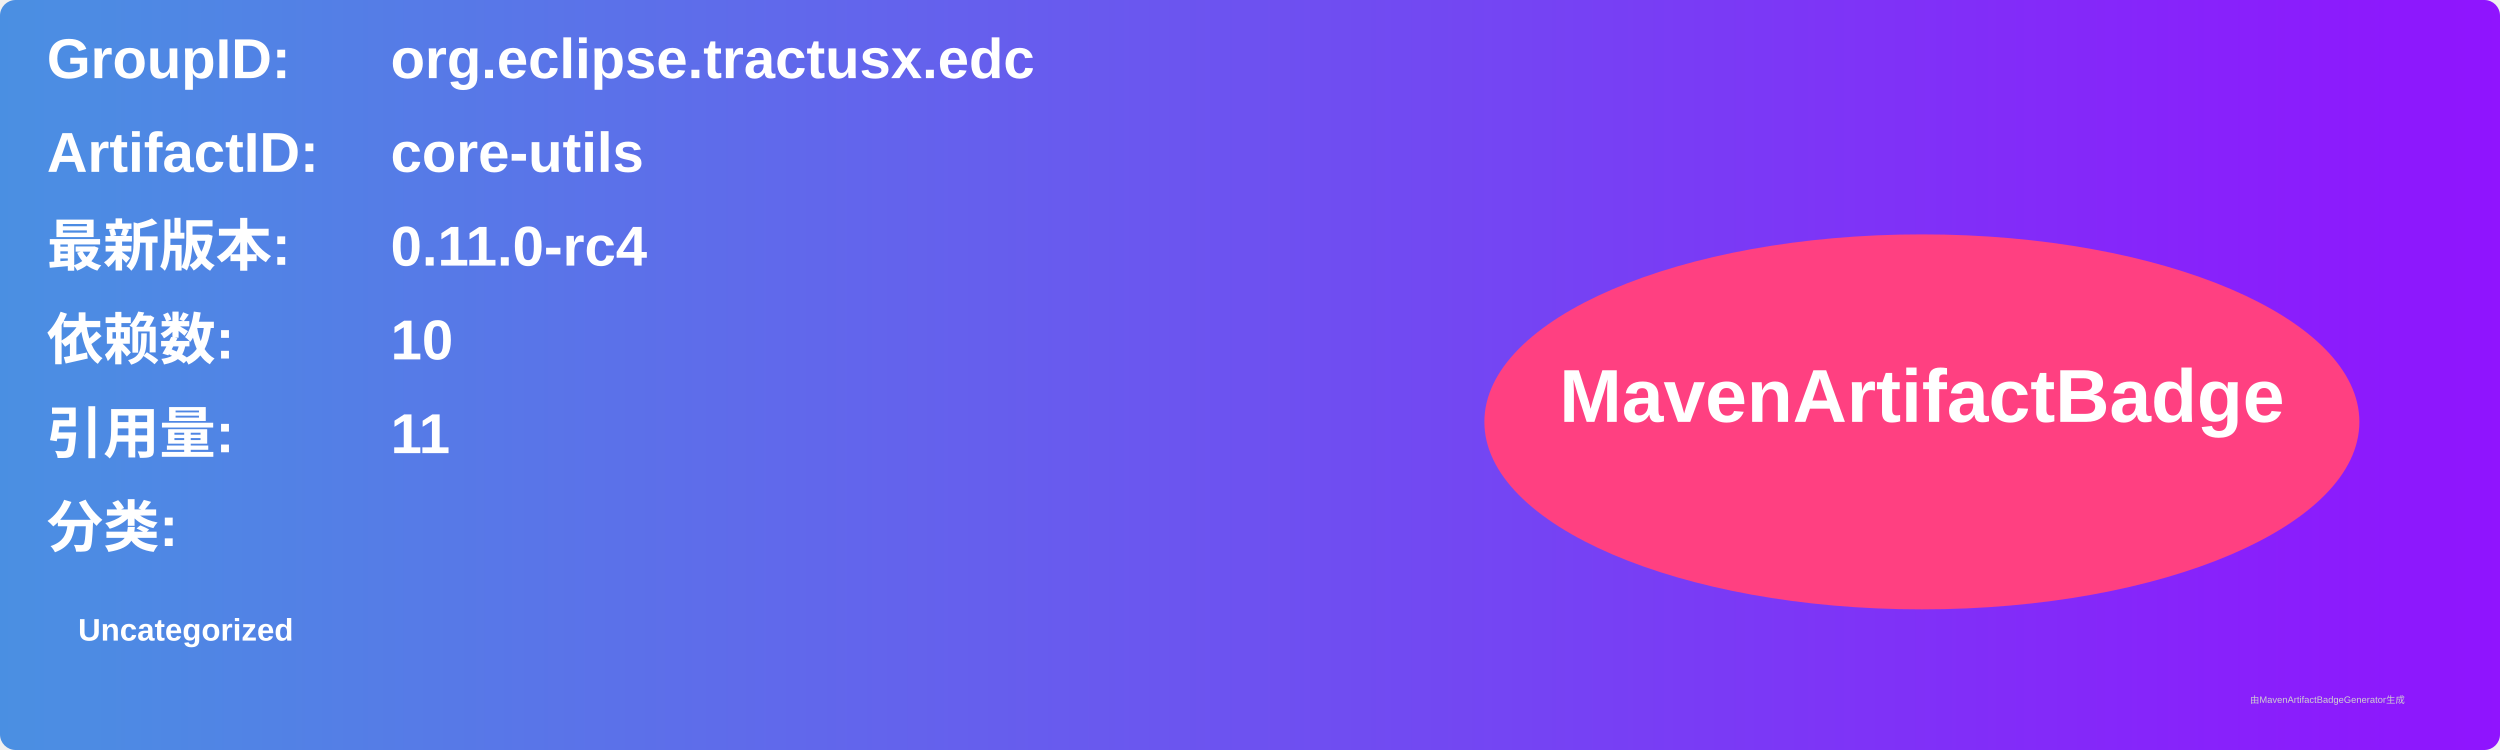
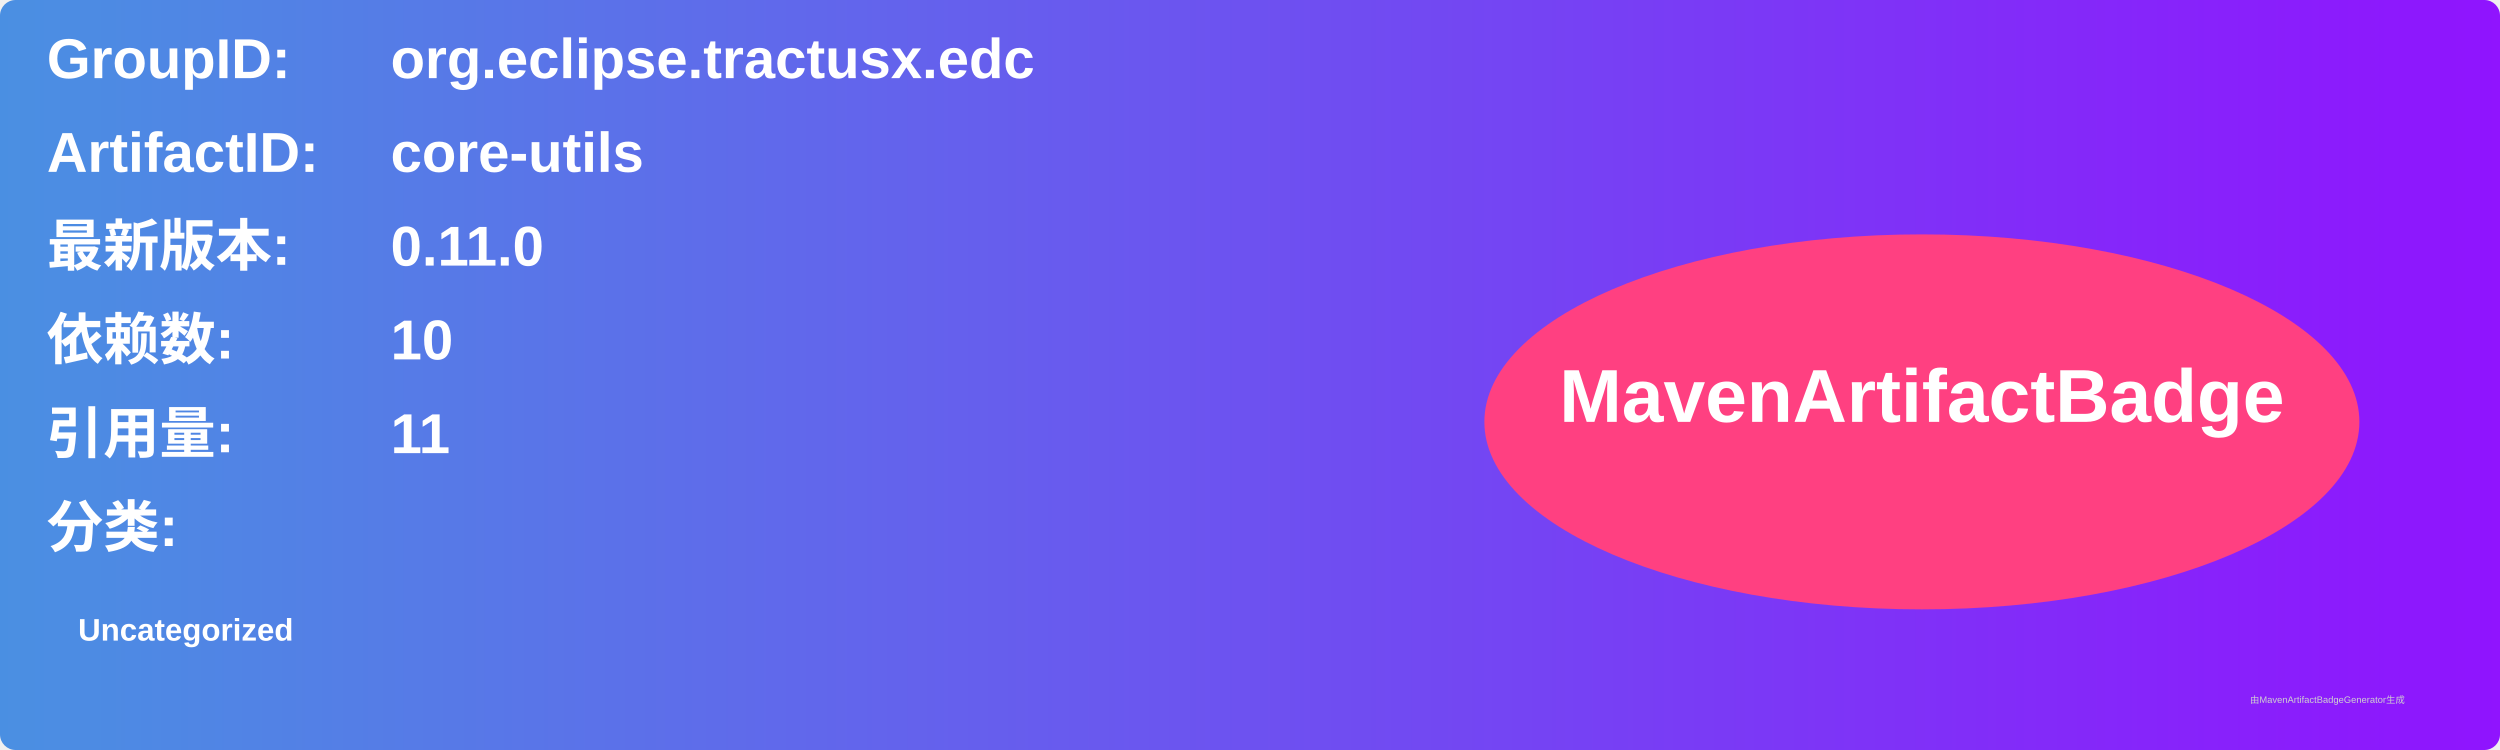
<svg xmlns="http://www.w3.org/2000/svg" width="800" height="240" viewBox="0 0 800 240">
  <linearGradient id="grad" x1="0%" y1="0%" x2="100%" y2="0%">
    <stop offset="0%" stop-color="#4a90e2" />
    <stop offset="100%" stop-color="#9013fe" />
  </linearGradient>
  <rect width="100%" height="100%" rx="5" ry="5" fill="url(#grad)" />
  <g transform="translate(15, 15)">
    <text x="0" y="10" font-family="Arial" font-size="18" fill="white" font-weight="bold" width="260">GroupID:</text>
    <text x="110" y="10" font-family="Arial" font-size="18" fill="white" font-weight="bold" width="460">org.eclipse.tractusx.edc</text>
    <text x="0" y="40" font-family="Arial" font-size="18" fill="white" font-weight="bold" width="260">ArtifactID:</text>
    <text x="110" y="40" font-family="Arial" font-size="18" fill="white" font-weight="bold" width="460">core-utils</text>
    <text x="0" y="70" font-family="Arial" font-size="18" fill="white" font-weight="bold">最新版本:</text>
    <text x="110" y="70" font-family="Arial" font-size="18" fill="white" font-weight="bold">
-       <tspan font-weight="bold">0.11.0-rc4</tspan>
+       <tspan font-weight="bold">0.11.0</tspan>
    </text>
    <text x="0" y="100" font-family="Arial" font-size="18" fill="white" font-weight="bold">依赖数: </text>
    <text x="110" y="100" font-family="Arial" font-size="18" fill="white">
      <tspan font-weight="bold">10</tspan>
    </text>
    <text x="0" y="130" font-family="Arial" font-size="18" fill="white" font-weight="bold">引用量: </text>
    <text x="110" y="130" font-family="Arial" font-size="18" fill="white">
      <tspan font-weight="bold">11</tspan>
    </text>
    <text x="0" y="160" font-family="Arial" font-size="18" fill="white" font-weight="bold">分类:</text>
    <text x="10" y="190" font-family="Arial" font-size="10" fill="white">
      <tspan font-weight="bold">Uncategorized</tspan>
    </text>
    <ellipse cx="600" cy="120" rx="140" ry="60" fill="#ff4081" />
    <text x="600" y="120" text-anchor="middle" font-family="Arial" font-size="24" fill="white" font-weight="bold">MavenArtifactBadge</text>
  </g>
  <text x="720" y="225" font-family="Arial" font-size="3" fill="#d0d0d0">由MavenArtifactBadgeGenerator生成</text>
</svg>
